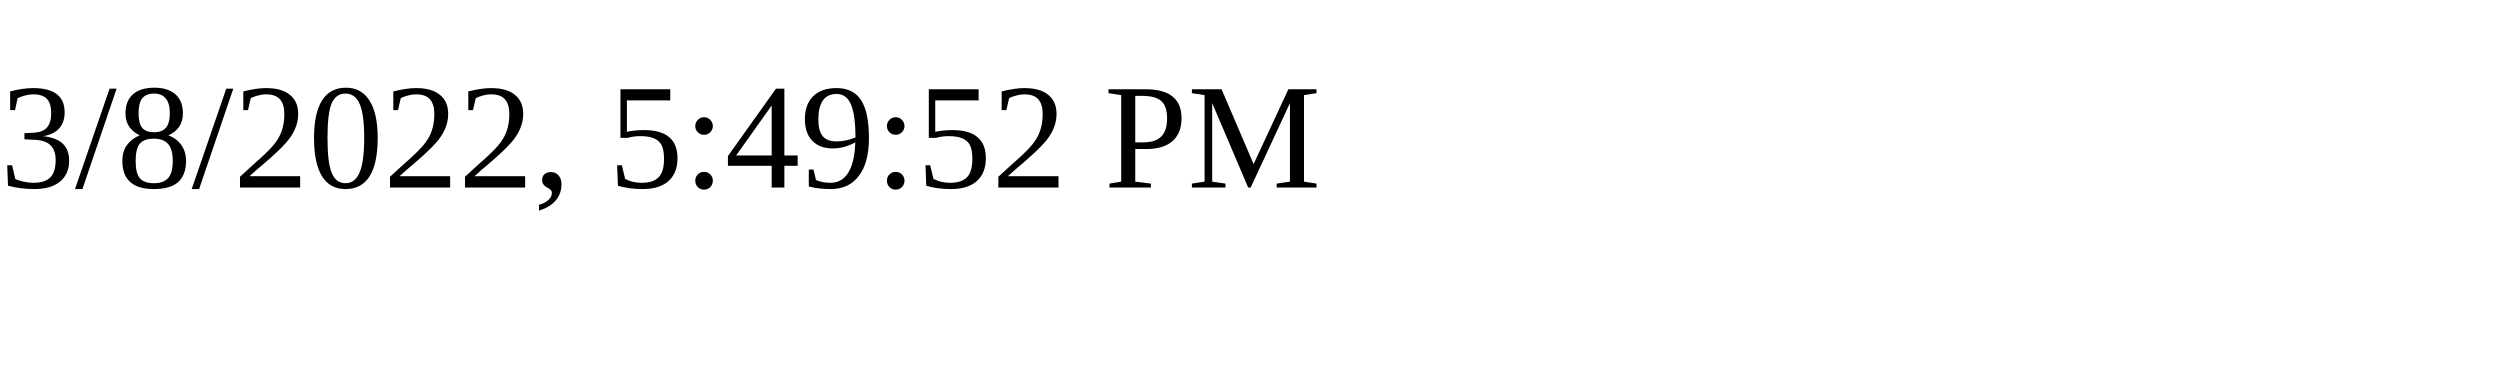
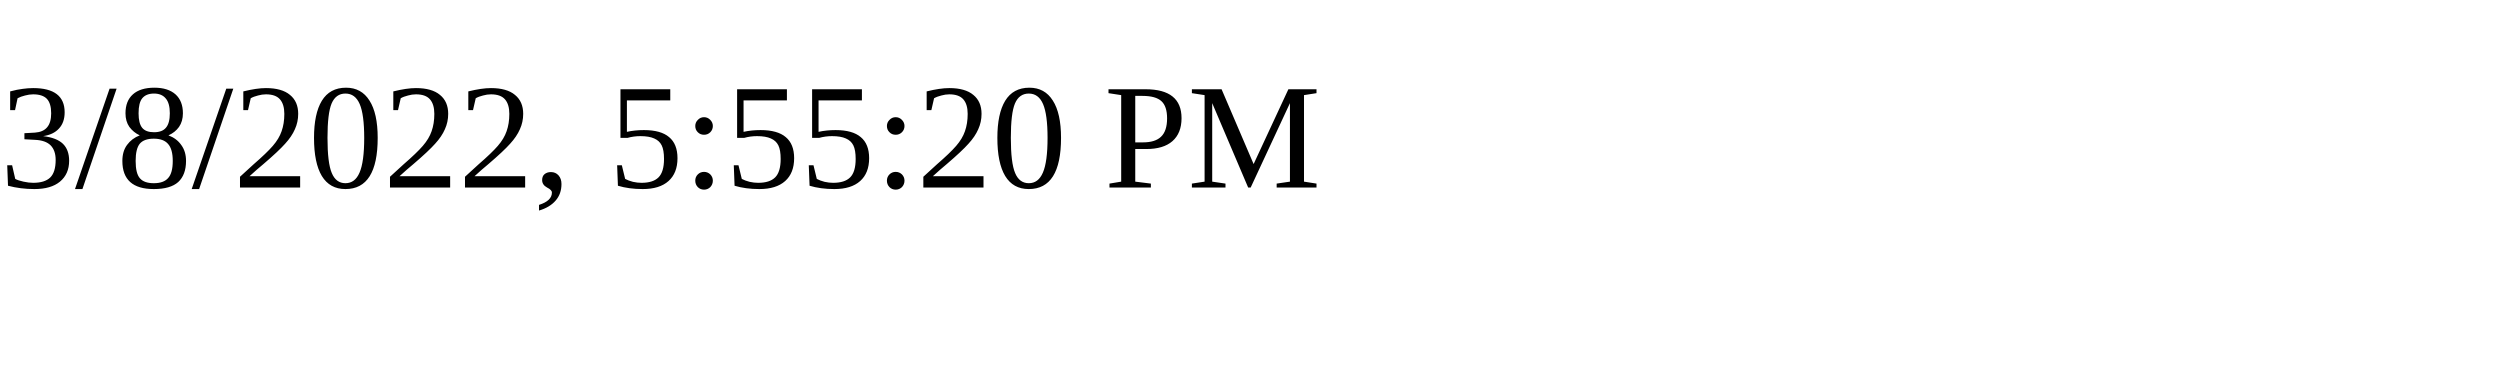
<svg xmlns="http://www.w3.org/2000/svg" height="30" width="200">
-   <text x="0" y="15">3/8/2022, 5:49:52 PM</text>
+   <text x="0" y="15">3/8/2022, 5:55:20 PM</text>
</svg>
